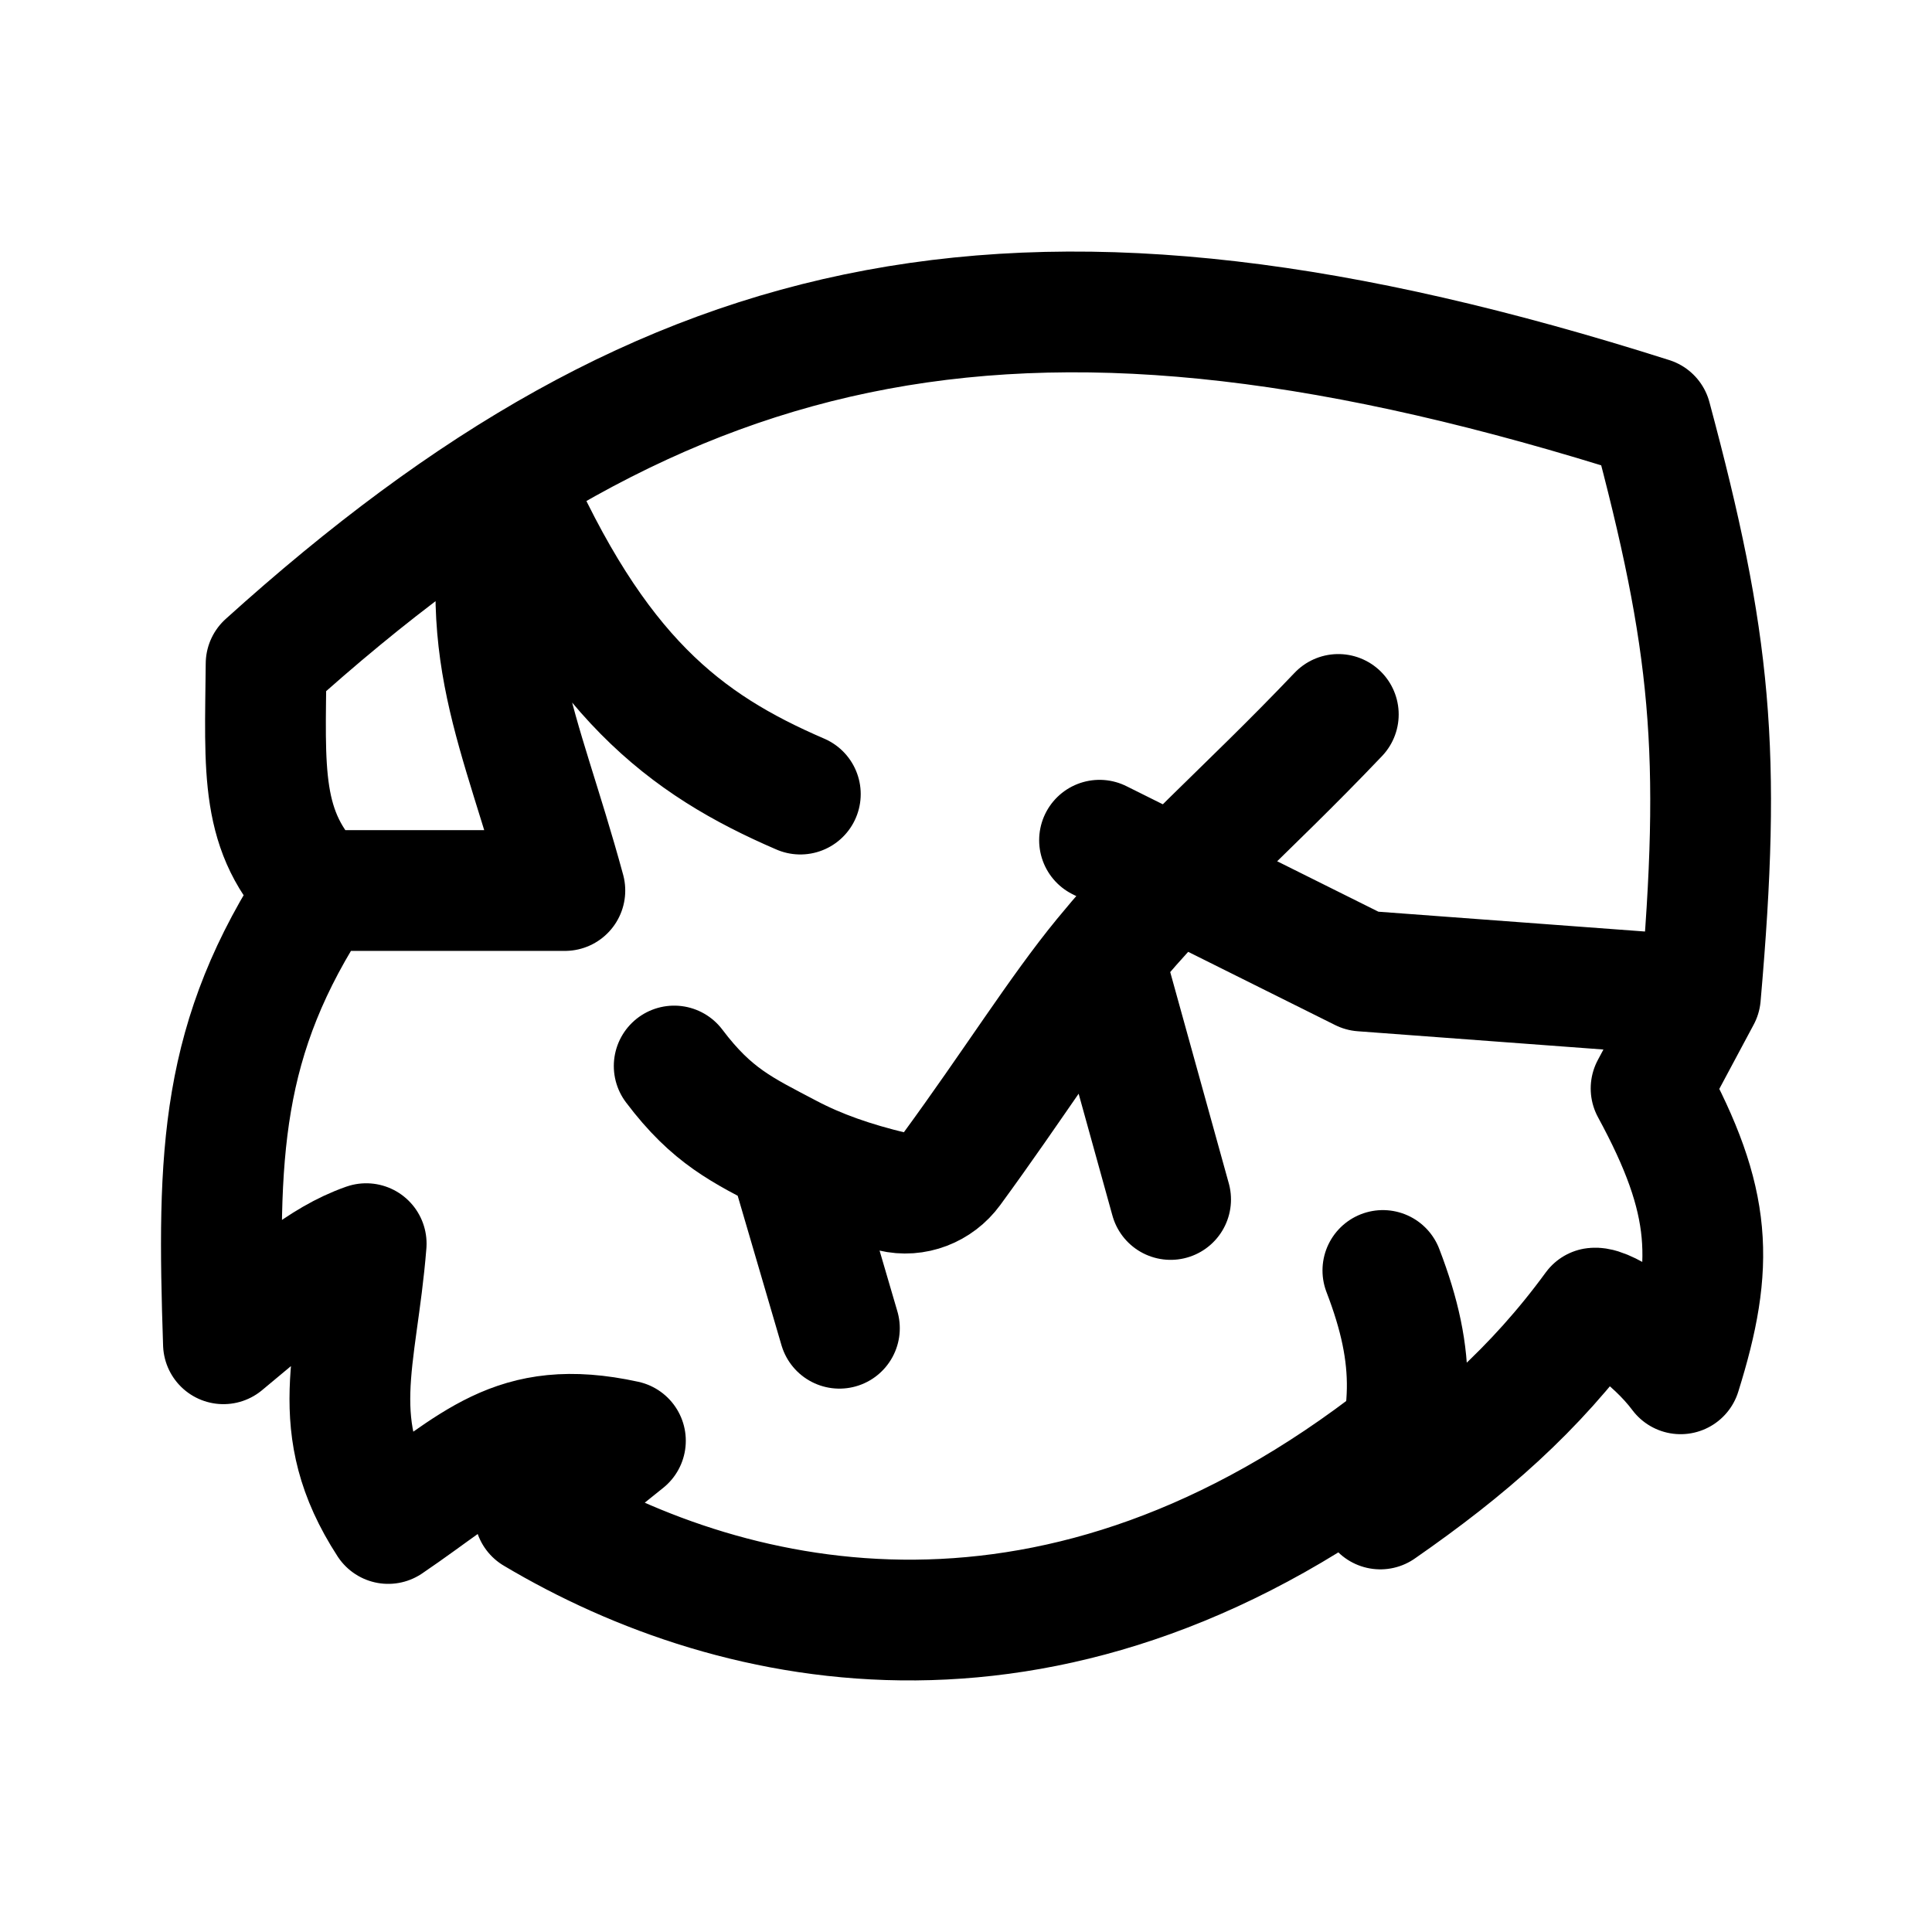
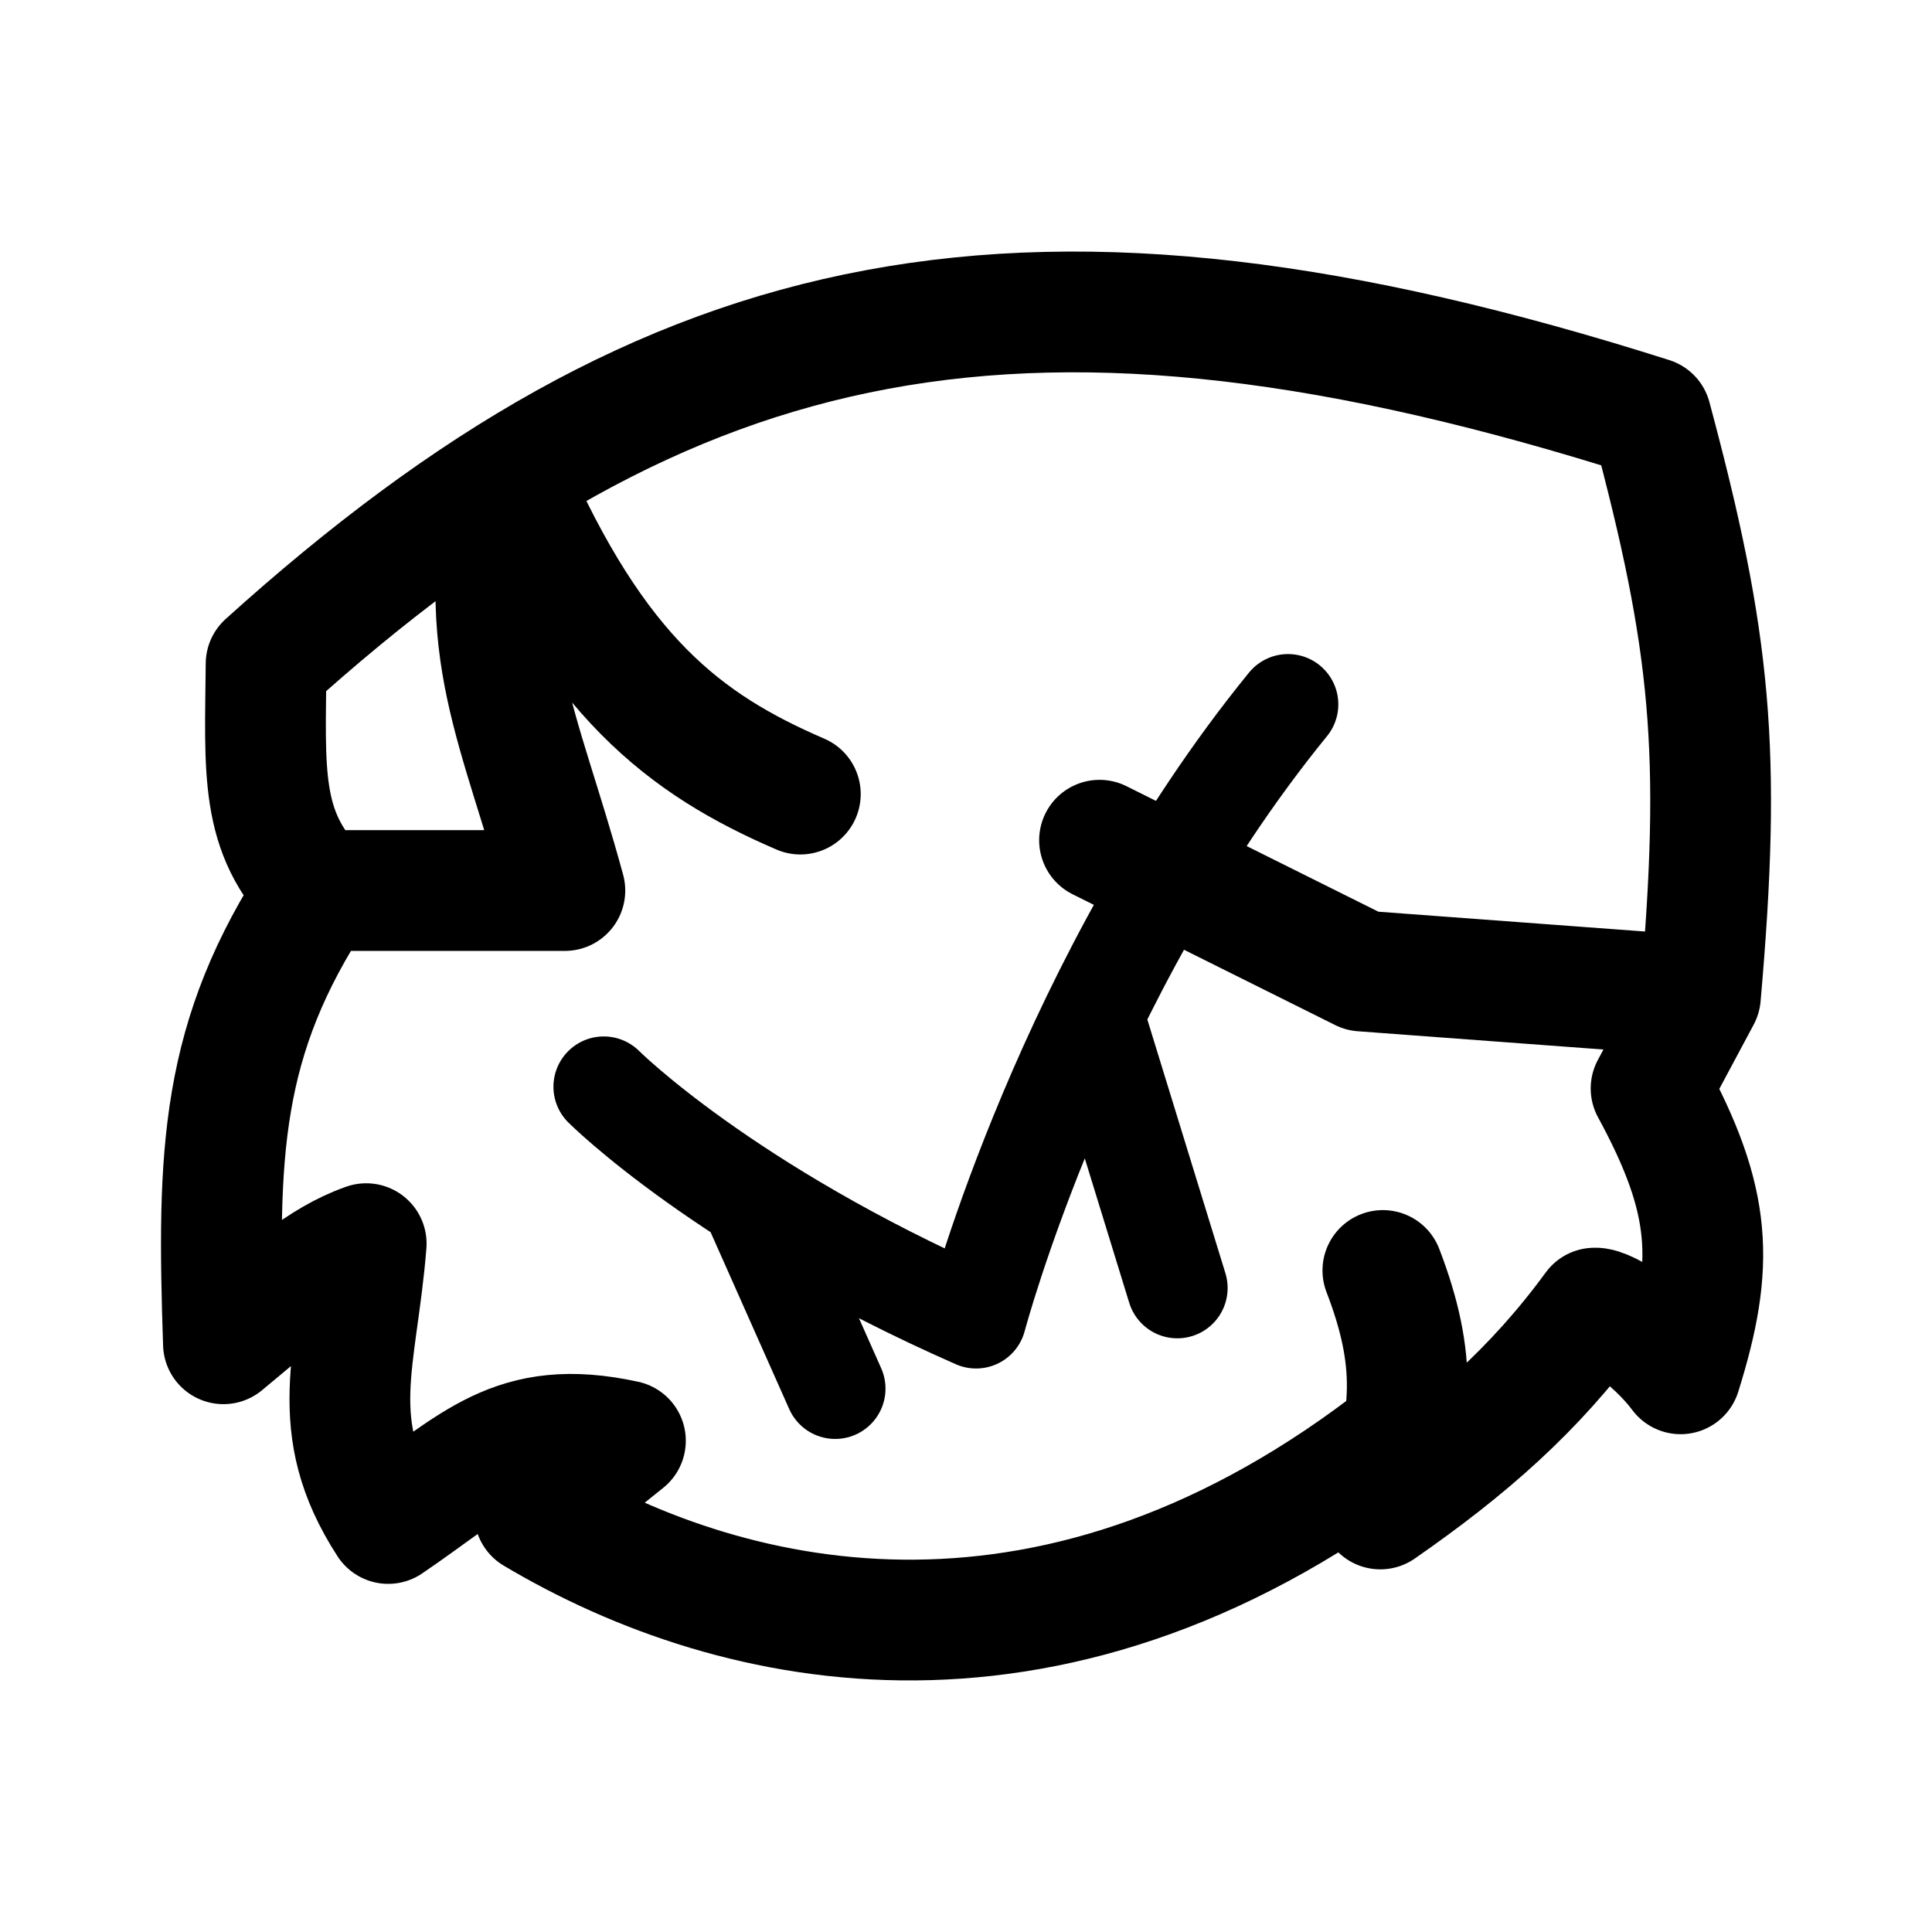
- <svg xmlns="http://www.w3.org/2000/svg" width="192" height="192" viewBox="0 0 192 192" fill="none">
-   <path d="M31.559 88.5C21.838 103.196 21.572 114.615 22.205 133.543C28.221 128.567 31.851 125.191 36.392 123.593C35.47 135.168 32.292 141.711 38.581 151.403C47.175 145.585 51.044 140.757 62.154 143.182L53.126 150.435C73.185 162.375 105.242 169.307 139.389 142.498M137.428 126.258C140.805 135.037 140.59 141.064 137.174 149.96C145.804 143.968 152.539 138.102 158.455 130C159.626 129.872 164.242 132.813 167.017 136.528C170.434 125.609 170.189 119.414 164.082 108.17L168.987 99C171.118 74.702 170.071 63.827 164.082 41.506C102.273 21.857 66.672 29.636 26.444 65.971C26.349 76.605 25.756 82.747 31.559 88.5M31.559 88.5H56.136C51.612 71.888 46.955 64.601 50.557 47.408C59.199 67.215 68.007 73.944 79.537 78.916M168.987 99L135.365 96.5L109.27 83.5" stroke="black" stroke-width="12" stroke-linecap="round" stroke-linejoin="round" />
-   <path d="M67 105.939C70.781 110.957 73.796 112.307 78.355 114.712M78.355 114.712C81.389 116.312 84.761 117.483 88.69 118.423C90.911 118.954 93.215 118.052 94.564 116.209C100.701 107.825 105.292 100.476 109.666 95.15M78.355 114.712L83.42 132M109.666 95.15C117.05 86.16 123.477 81 133 71M109.666 95.15L116.334 119.203" stroke="black" stroke-width="12" stroke-linecap="round" stroke-linejoin="round" />
+ <svg xmlns="http://www.w3.org/2000/svg" width="192" height="192" fill="none">
+   <path d="M31.56 88.5c-9.722 14.696-9.988 26.115-9.355 45.043 6.016-4.976 9.646-8.352 14.188-9.95-.923 11.575-4.101 18.118 2.188 27.81 8.594-5.818 12.463-10.646 23.573-8.221l-9.028 7.253c20.059 11.94 52.116 18.872 86.263-7.937m-1.961-16.24c3.377 8.779 3.162 14.806-.254 23.702 8.63-5.992 15.365-11.858 21.281-19.96 1.171-.128 5.787 2.813 8.562 6.528 3.417-10.919 3.172-17.114-2.935-28.358l4.905-9.17c2.131-24.298 1.084-35.173-4.905-57.494-61.809-19.65-97.41-11.87-137.638 24.465-.095 10.634-.688 16.776 5.115 22.529m0 0h24.577c-4.524-16.612-9.18-23.9-5.579-41.092 8.642 19.807 17.45 26.536 28.98 31.508M168.987 99l-33.622-2.5-26.095-13" stroke="#000" stroke-width="12" stroke-linecap="round" stroke-linejoin="round" />
+   <path d="M60 108s12 12 37 23c0 0 9-34 31-61m-53 50 8 18m26-36 8 26" stroke="#000" stroke-width="10" stroke-linecap="round" stroke-linejoin="round" />
</svg>
